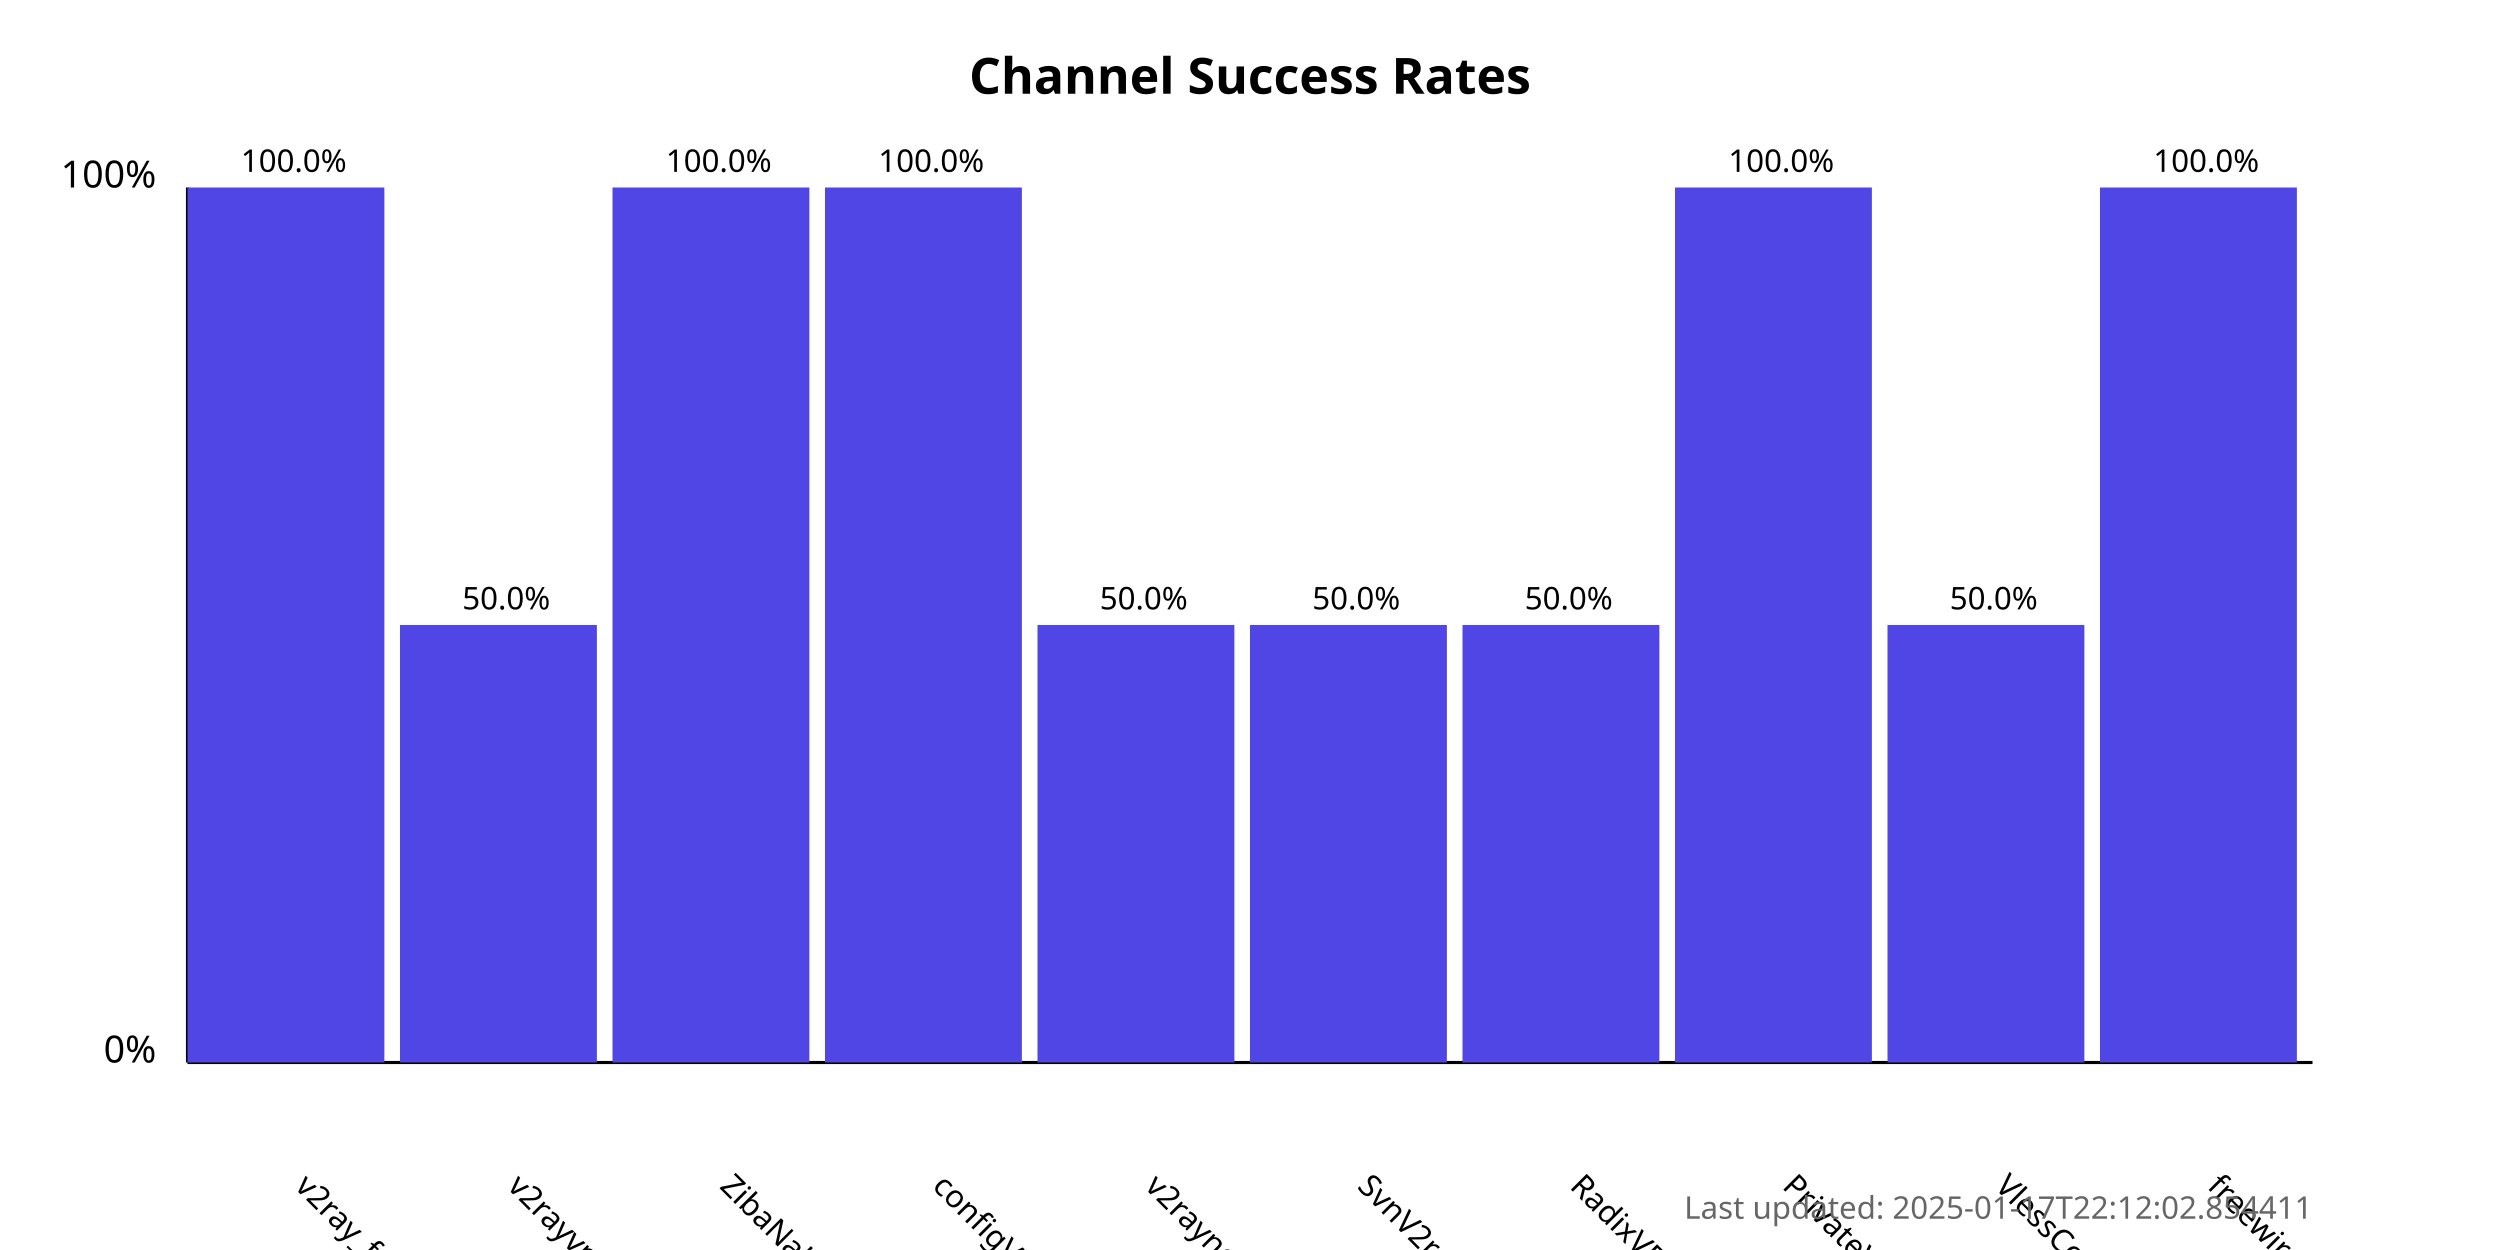
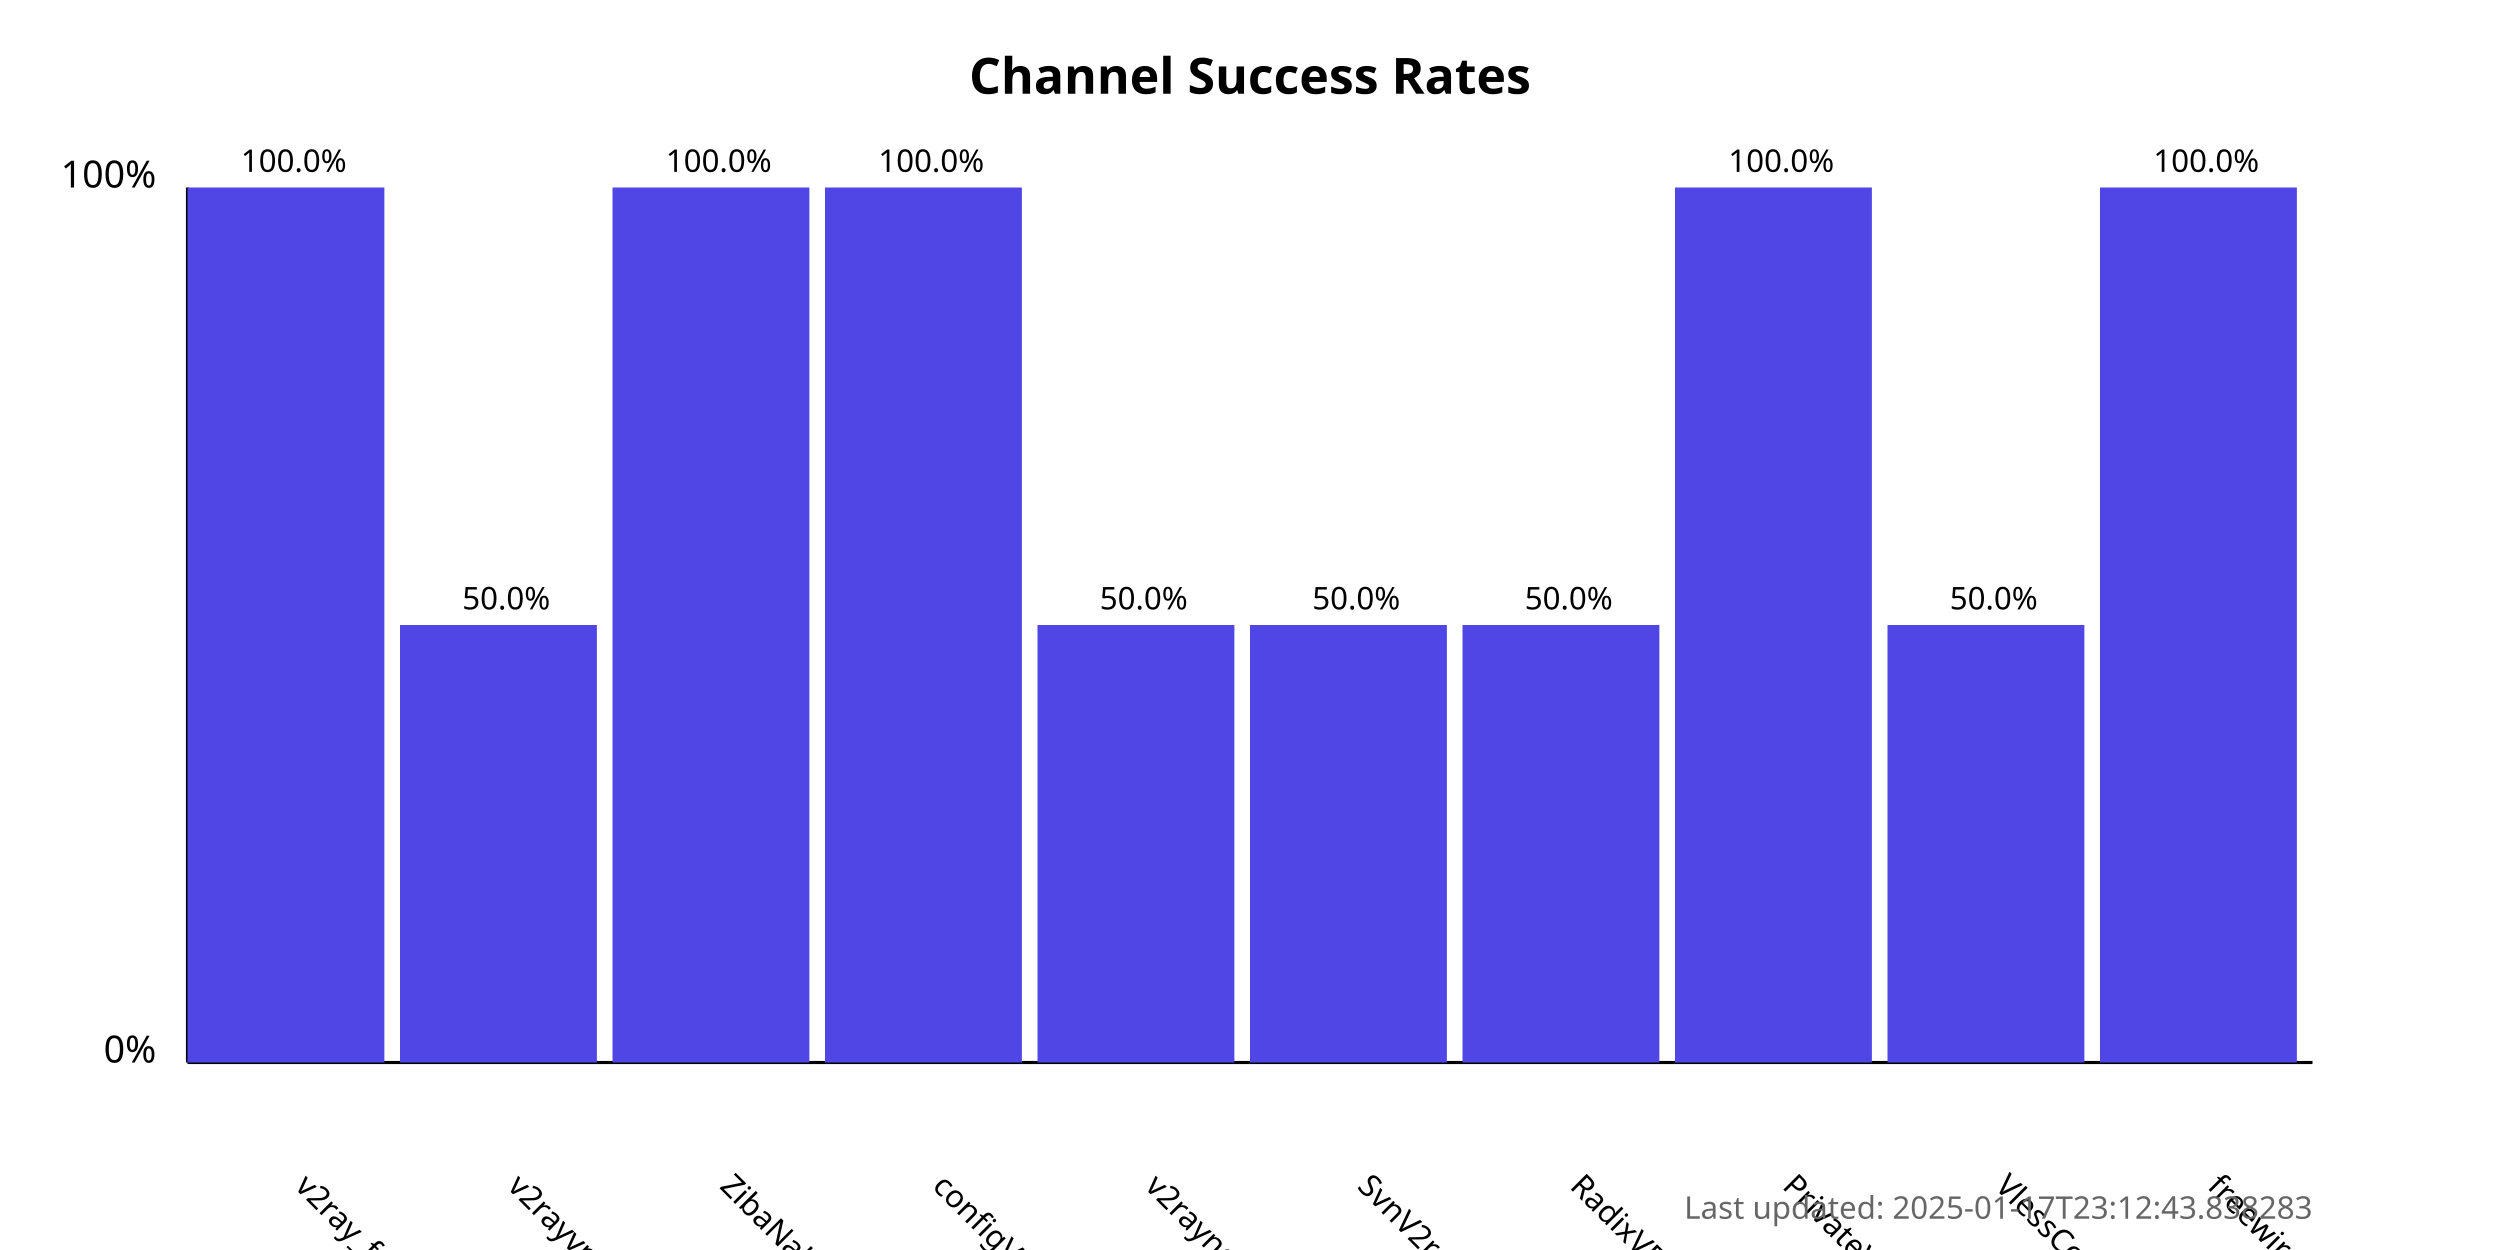
<svg xmlns="http://www.w3.org/2000/svg" width="800" height="400">
  <style>
            .chart-title { font: bold 16px sans-serif; }
            .axis-label { font: 12px sans-serif; }
            .tick-label { font: 10px sans-serif; }
            .bar { fill: #4f46e5; }
            .bar:hover { fill: #6366f1; }
            .timestamp { font: 10px sans-serif; fill: #666; }
        </style>
  <text x="400.0" y="30" text-anchor="middle" class="chart-title">
            Channel Success Rates
        </text>
  <line x1="60" y1="340" x2="60" y2="60" stroke="black" stroke-width="1" />
  <line x1="60" y1="340" x2="740" y2="340" stroke="black" stroke-width="1" />
  <text x="50" y="340" text-anchor="end" class="axis-label">0%</text>
  <text x="50" y="60" text-anchor="end" class="axis-label">100%</text>
  <g>
    <rect x="60" y="60.0" width="63.0" height="280.0" class="bar" />
    <text x="94.0" y="380" transform="rotate(45, 94.0, 380)" text-anchor="start" class="tick-label">
                v2ray_free_conf
            </text>
    <text x="94.0" y="55.0" text-anchor="middle" class="tick-label">
                100.0%
            </text>
  </g>
  <g>
    <rect x="128.0" y="200.0" width="63.0" height="140.0" class="bar" />
    <text x="162.0" y="380" transform="rotate(45, 162.0, 380)" text-anchor="start" class="tick-label">
                v2rayvpno
            </text>
    <text x="162.0" y="195.0" text-anchor="middle" class="tick-label">
                50.0%
            </text>
  </g>
  <g>
    <rect x="196.0" y="60.0" width="63.0" height="280.0" class="bar" />
    <text x="230.0" y="380" transform="rotate(45, 230.0, 380)" text-anchor="start" class="tick-label">
                ZibaNabz
            </text>
    <text x="230.0" y="55.0" text-anchor="middle" class="tick-label">
                100.0%
            </text>
  </g>
  <g>
    <rect x="264.0" y="60.0" width="63.0" height="280.0" class="bar" />
    <text x="298.0" y="380" transform="rotate(45, 298.0, 380)" text-anchor="start" class="tick-label">
                configV2rayForFree
            </text>
    <text x="298.0" y="55.0" text-anchor="middle" class="tick-label">
                100.0%
            </text>
  </g>
  <g>
    <rect x="332.0" y="200.0" width="63.0" height="140.0" class="bar" />
    <text x="366.0" y="380" transform="rotate(45, 366.0, 380)" text-anchor="start" class="tick-label">
                v2rayngvpn
            </text>
    <text x="366.0" y="195.0" text-anchor="middle" class="tick-label">
                50.0%
            </text>
  </g>
  <g>
    <rect x="400.0" y="200.0" width="63.0" height="140.0" class="bar" />
    <text x="434.0" y="380" transform="rotate(45, 434.0, 380)" text-anchor="start" class="tick-label">
                SvnV2ray
            </text>
    <text x="434.0" y="195.0" text-anchor="middle" class="tick-label">
                50.0%
            </text>
  </g>
  <g>
    <rect x="468.0" y="200.0" width="63.0" height="140.0" class="bar" />
    <text x="502.0" y="380" transform="rotate(45, 502.0, 380)" text-anchor="start" class="tick-label">
                RadixVPN
            </text>
    <text x="502.0" y="195.0" text-anchor="middle" class="tick-label">
                50.0%
            </text>
  </g>
  <g>
    <rect x="536.0" y="60.0" width="63.0" height="280.0" class="bar" />
    <text x="570.0" y="380" transform="rotate(45, 570.0, 380)" text-anchor="start" class="tick-label">
                PrivateVPNs
            </text>
    <text x="570.0" y="55.0" text-anchor="middle" class="tick-label">
                100.0%
            </text>
  </g>
  <g>
    <rect x="604.0" y="200.0" width="63.0" height="140.0" class="bar" />
    <text x="638.0" y="380" transform="rotate(45, 638.0, 380)" text-anchor="start" class="tick-label">
                VlessConfig
            </text>
    <text x="638.0" y="195.0" text-anchor="middle" class="tick-label">
                50.0%
            </text>
  </g>
  <g>
    <rect x="672.0" y="60.0" width="63.0" height="280.0" class="bar" />
    <text x="706.0" y="380" transform="rotate(45, 706.0, 380)" text-anchor="start" class="tick-label">
                freewireguard
            </text>
    <text x="706.0" y="55.0" text-anchor="middle" class="tick-label">
                100.0%
            </text>
  </g>
  <text x="740" y="390" text-anchor="end" class="timestamp">
-             Last updated: 2025-01-17T22:12:02.854411
+             Last updated: 2025-01-17T23:12:43.838283
        </text>
</svg>
